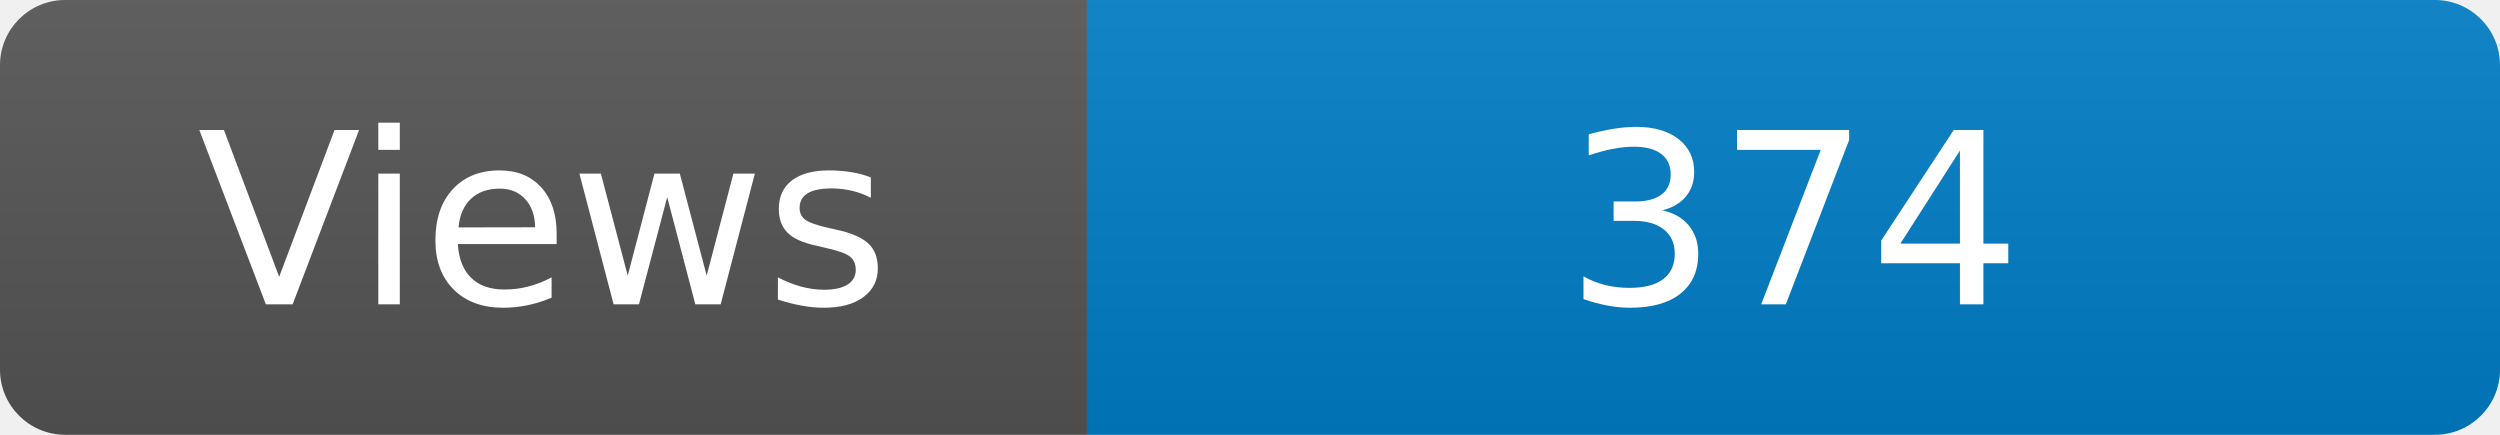
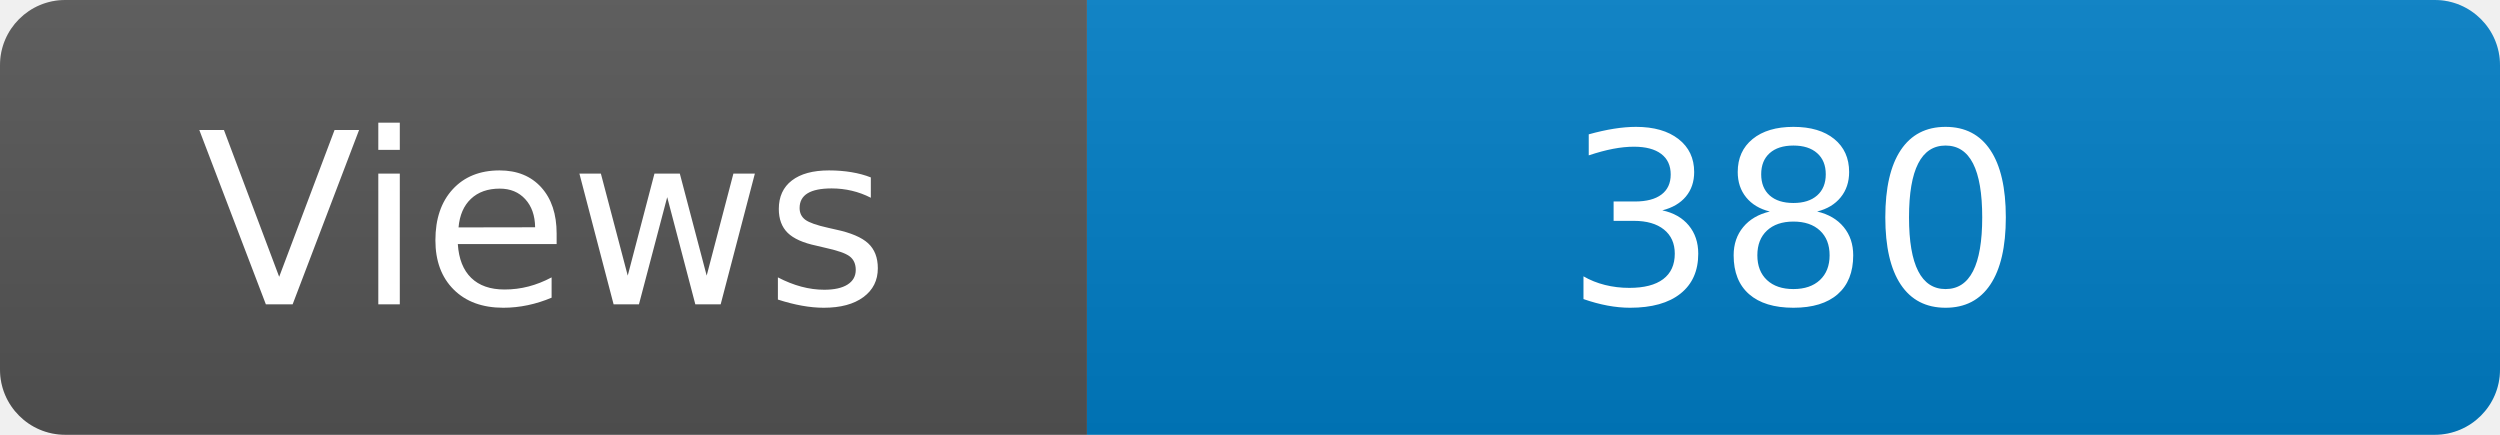
<svg xmlns="http://www.w3.org/2000/svg" width="115" height="20" role="img" aria-label="Maintained?: yes">
  <linearGradient id="s" x2="0" y2="100%">
    <stop offset="0" stop-color="#bbb" stop-opacity=".1" />
    <stop offset="1" stop-opacity=".1" />
  </linearGradient>
  <clipPath id="r">
    <rect width="115" height="20" rx="3" fill="#fff" />
  </clipPath>
  <g clip-path="url(#r)">
    <rect width="50" height="20" fill="#555" />
    <rect x="50" width="160" height="20" fill="#007ec6" />
    <rect width="115" height="20" fill="url(#s)" />
  </g>
  <g fill="#fff" text-anchor="middle" font-family="Verdana,Geneva,DejaVu Sans,sans-serif" font-size="110">
    <text x="250" y="140" transform="scale(.1)" fill="#fff">Views</text>
-     <text x="825" y="140" transform="scale(.1)" fill="#fff">374</text>
+     <text x="825" y="140" transform="scale(.1)" fill="#fff">380</text>
  </g>
</svg>
